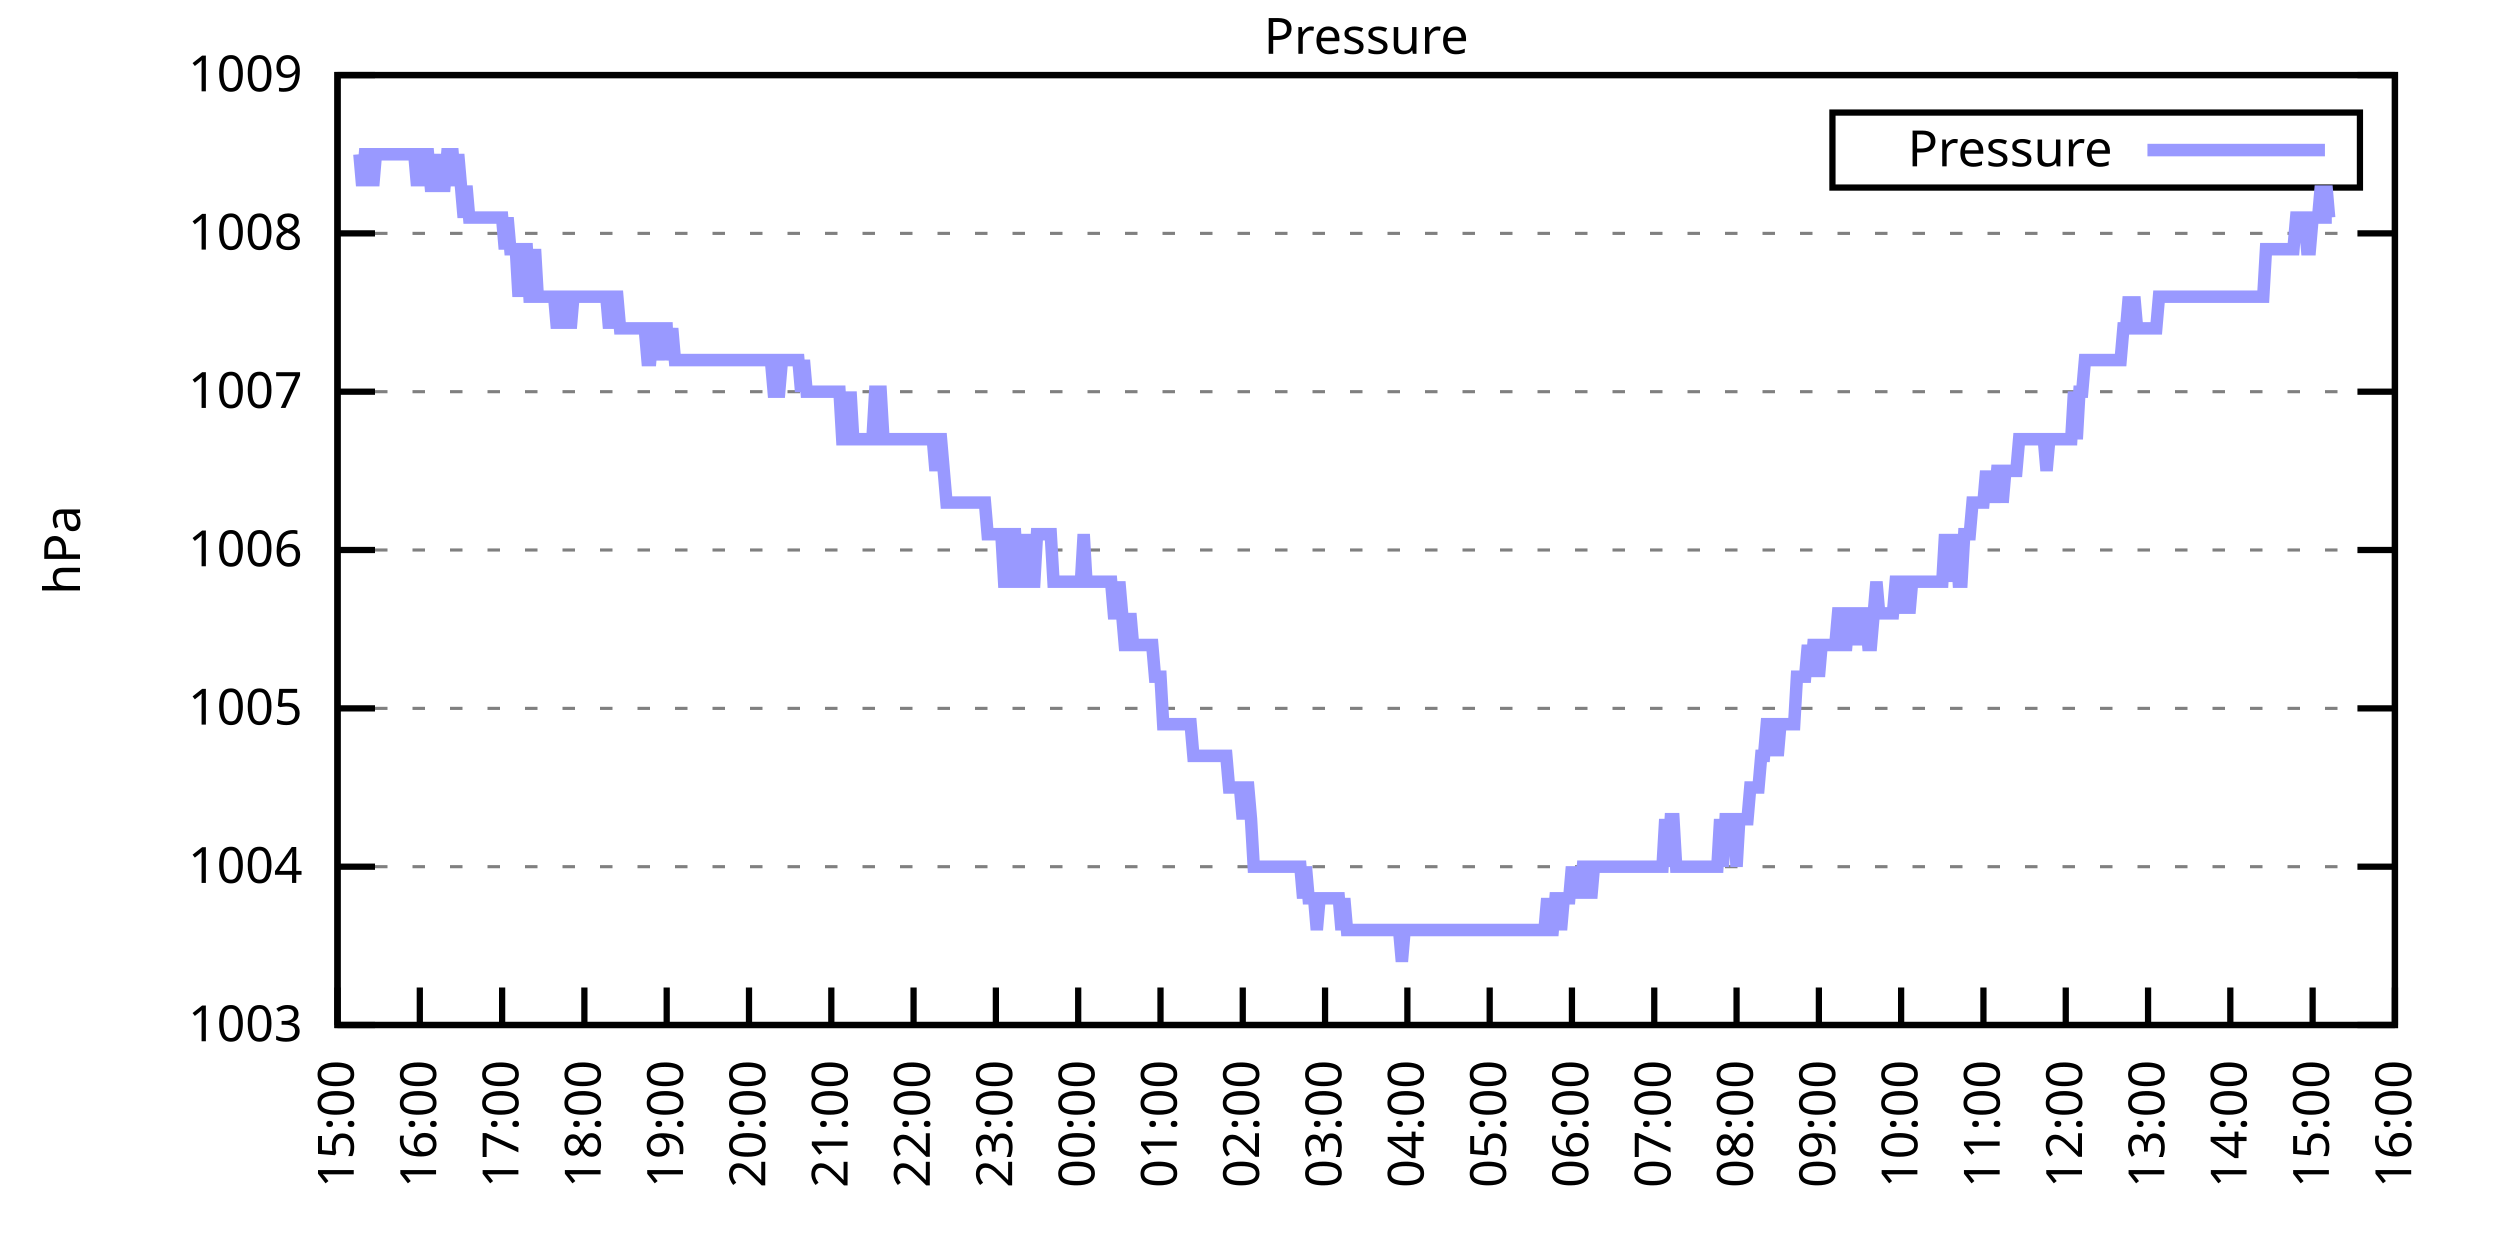
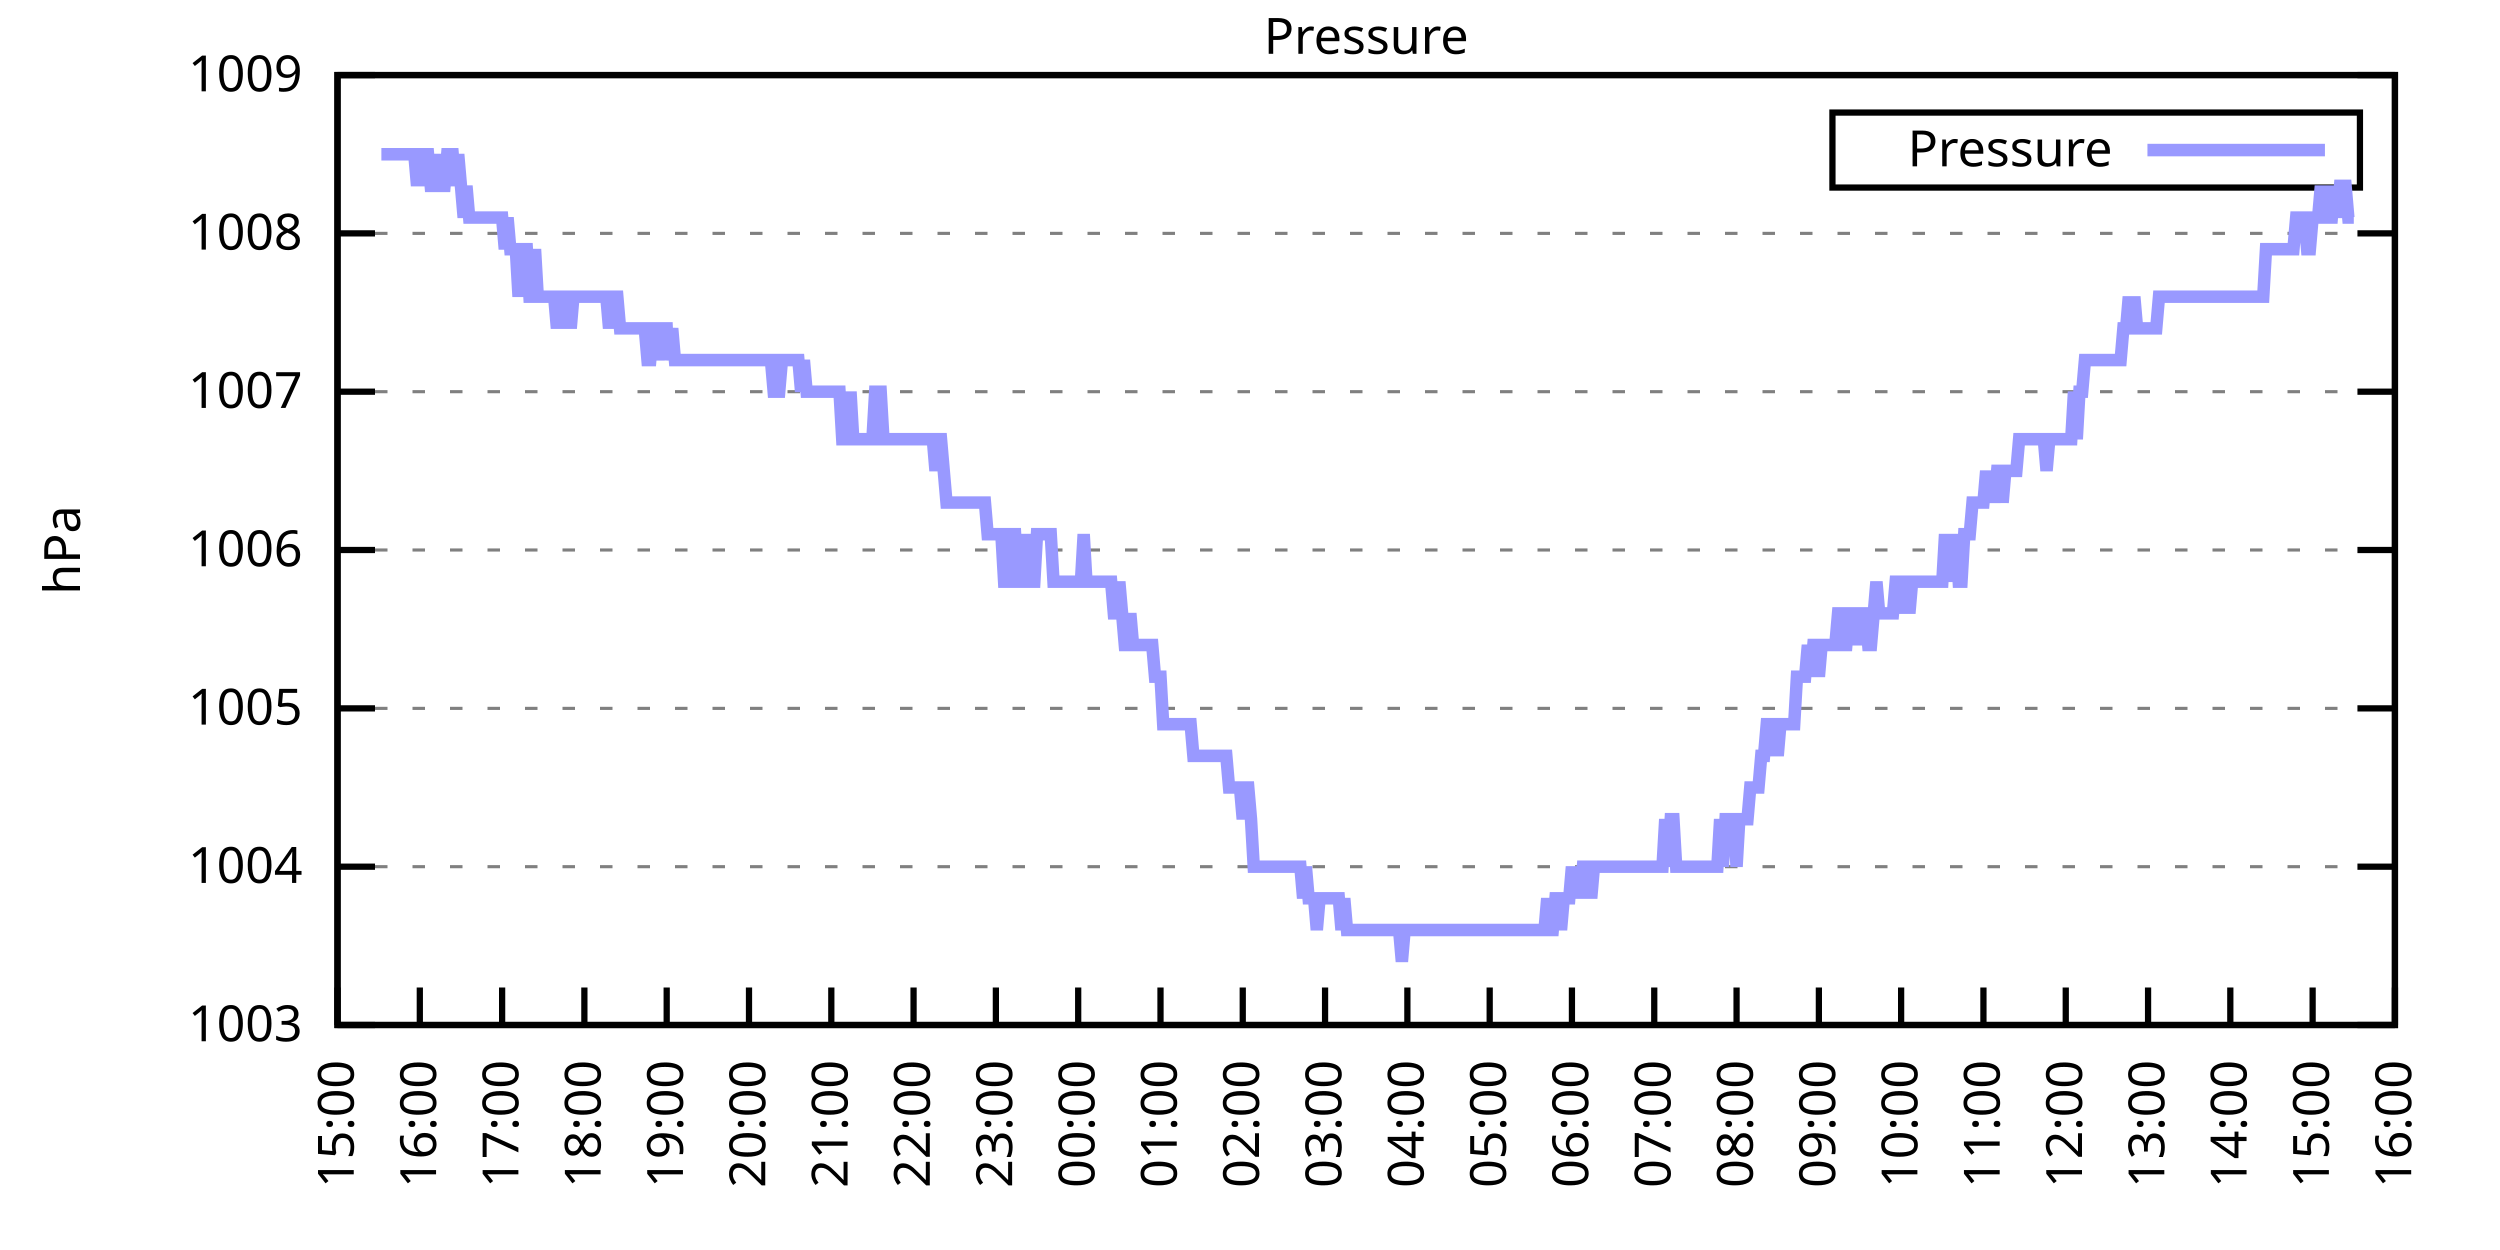
<svg xmlns="http://www.w3.org/2000/svg" xmlns:xlink="http://www.w3.org/1999/xlink" width="400" height="200" viewBox="0 0 400 200">
  <g id="gnuplot_canvas">
    <rect x="0" y="0" width="400" height="200" fill="none" />
    <defs>
      <circle id="gpDot" r="0.5" stroke-width="0.5" stroke="currentColor" />
      <path id="gpPt0" stroke-width="0.333" stroke="currentColor" d="M-1,0 h2 M0,-1 v2" />
      <path id="gpPt1" stroke-width="0.333" stroke="currentColor" d="M-1,-1 L1,1 M1,-1 L-1,1" />
      <path id="gpPt2" stroke-width="0.333" stroke="currentColor" d="M-1,0 L1,0 M0,-1 L0,1 M-1,-1 L1,1 M-1,1 L1,-1" />
      <rect id="gpPt3" stroke-width="0.333" stroke="currentColor" x="-1" y="-1" width="2" height="2" />
      <rect id="gpPt4" stroke-width="0.333" stroke="currentColor" fill="currentColor" x="-1" y="-1" width="2" height="2" />
      <circle id="gpPt5" stroke-width="0.333" stroke="currentColor" cx="0" cy="0" r="1" />
      <use xlink:href="#gpPt5" id="gpPt6" fill="currentColor" stroke="none" />
      <path id="gpPt7" stroke-width="0.333" stroke="currentColor" d="M0,-1.33 L-1.33,0.67 L1.33,0.67 z" />
      <use xlink:href="#gpPt7" id="gpPt8" fill="currentColor" stroke="none" />
      <use xlink:href="#gpPt7" id="gpPt9" stroke="currentColor" transform="rotate(180)" />
      <use xlink:href="#gpPt9" id="gpPt10" fill="currentColor" stroke="none" />
      <use xlink:href="#gpPt3" id="gpPt11" stroke="currentColor" transform="rotate(45)" />
      <use xlink:href="#gpPt11" id="gpPt12" fill="currentColor" stroke="none" />
      <path id="gpPt13" stroke-width="0.333" stroke="currentColor" d="M0,1.330 L1.265,0.411 L0.782,-1.067 L-0.782,-1.076 L-1.265,0.411 z" />
      <use xlink:href="#gpPt13" id="gpPt14" fill="currentColor" stroke="none" />
      <filter id="textbox" filterUnits="objectBoundingBox" x="0" y="0" height="1" width="1">
        <feFlood flood-color="white" flood-opacity="1" result="bgnd" />
        <feComposite in="SourceGraphic" in2="bgnd" operator="atop" />
      </filter>
      <filter id="greybox" filterUnits="objectBoundingBox" x="0" y="0" height="1" width="1">
        <feFlood flood-color="lightgrey" flood-opacity="1" result="grey" />
        <feComposite in="SourceGraphic" in2="grey" operator="atop" />
      </filter>
    </defs>
    <g fill="none" color="white" stroke="currentColor" stroke-width="1.00" stroke-linecap="butt" stroke-linejoin="miter">
</g>
    <g fill="none" color="black" stroke="currentColor" stroke-width="1.00" stroke-linecap="butt" stroke-linejoin="miter">
      <g stroke="none" shape-rendering="crispEdges">
        <polygon fill="rgb(255, 255, 255)" points="54.00,164.00 383.18,164.00 383.18,12.02 54.00,12.02 " />
      </g>
    </g>
    <g fill="none" color="black" stroke="currentColor" stroke-width="1.00" stroke-linecap="butt" stroke-linejoin="miter">
</g>
    <g fill="none" color="black" stroke="black" stroke-width="0.50" stroke-linecap="butt" stroke-linejoin="miter">
</g>
    <g fill="none" color="gray" stroke="currentColor" stroke-width="0.50" stroke-linecap="butt" stroke-linejoin="miter">
      <path stroke="gray" stroke-dasharray="2,4" class="gridline" d="M54.00,164.00 L383.19,164.00  " />
    </g>
    <g fill="none" color="gray" stroke="gray" stroke-width="1.00" stroke-linecap="butt" stroke-linejoin="miter">
</g>
    <g fill="none" color="black" stroke="currentColor" stroke-width="1.00" stroke-linecap="butt" stroke-linejoin="miter">
      <path stroke="black" d="M54.00,164.00 L60.00,164.00 M383.19,164.00 L377.19,164.00  " />
      <g transform="translate(48.40,166.60)" stroke="none" fill="black" font-family="Sans" font-size="8.00" text-anchor="end">
        <text>
          <tspan font-family="Sans"> 1003</tspan>
        </text>
      </g>
    </g>
    <g fill="none" color="black" stroke="currentColor" stroke-width="1.00" stroke-linecap="butt" stroke-linejoin="miter">
</g>
    <g fill="none" color="black" stroke="black" stroke-width="0.50" stroke-linecap="butt" stroke-linejoin="miter">
</g>
    <g fill="none" color="gray" stroke="currentColor" stroke-width="0.50" stroke-linecap="butt" stroke-linejoin="miter">
      <path stroke="gray" stroke-dasharray="2,4" class="gridline" d="M54.00,138.67 L383.19,138.67  " />
    </g>
    <g fill="none" color="gray" stroke="gray" stroke-width="1.00" stroke-linecap="butt" stroke-linejoin="miter">
</g>
    <g fill="none" color="black" stroke="currentColor" stroke-width="1.00" stroke-linecap="butt" stroke-linejoin="miter">
      <path stroke="black" d="M54.00,138.67 L60.00,138.67 M383.19,138.67 L377.19,138.67  " />
      <g transform="translate(48.40,141.27)" stroke="none" fill="black" font-family="Sans" font-size="8.00" text-anchor="end">
        <text>
          <tspan font-family="Sans"> 1004</tspan>
        </text>
      </g>
    </g>
    <g fill="none" color="black" stroke="currentColor" stroke-width="1.00" stroke-linecap="butt" stroke-linejoin="miter">
</g>
    <g fill="none" color="black" stroke="black" stroke-width="0.50" stroke-linecap="butt" stroke-linejoin="miter">
</g>
    <g fill="none" color="gray" stroke="currentColor" stroke-width="0.50" stroke-linecap="butt" stroke-linejoin="miter">
      <path stroke="gray" stroke-dasharray="2,4" class="gridline" d="M54.00,113.34 L383.19,113.34  " />
    </g>
    <g fill="none" color="gray" stroke="gray" stroke-width="1.00" stroke-linecap="butt" stroke-linejoin="miter">
</g>
    <g fill="none" color="black" stroke="currentColor" stroke-width="1.00" stroke-linecap="butt" stroke-linejoin="miter">
      <path stroke="black" d="M54.00,113.34 L60.00,113.34 M383.19,113.34 L377.19,113.34  " />
      <g transform="translate(48.40,115.94)" stroke="none" fill="black" font-family="Sans" font-size="8.00" text-anchor="end">
        <text>
          <tspan font-family="Sans"> 1005</tspan>
        </text>
      </g>
    </g>
    <g fill="none" color="black" stroke="currentColor" stroke-width="1.00" stroke-linecap="butt" stroke-linejoin="miter">
</g>
    <g fill="none" color="black" stroke="black" stroke-width="0.50" stroke-linecap="butt" stroke-linejoin="miter">
</g>
    <g fill="none" color="gray" stroke="currentColor" stroke-width="0.50" stroke-linecap="butt" stroke-linejoin="miter">
      <path stroke="gray" stroke-dasharray="2,4" class="gridline" d="M54.00,88.00 L383.19,88.00  " />
    </g>
    <g fill="none" color="gray" stroke="gray" stroke-width="1.00" stroke-linecap="butt" stroke-linejoin="miter">
</g>
    <g fill="none" color="black" stroke="currentColor" stroke-width="1.00" stroke-linecap="butt" stroke-linejoin="miter">
      <path stroke="black" d="M54.00,88.00 L60.00,88.00 M383.19,88.00 L377.19,88.00  " />
      <g transform="translate(48.40,90.60)" stroke="none" fill="black" font-family="Sans" font-size="8.00" text-anchor="end">
        <text>
          <tspan font-family="Sans"> 1006</tspan>
        </text>
      </g>
    </g>
    <g fill="none" color="black" stroke="currentColor" stroke-width="1.00" stroke-linecap="butt" stroke-linejoin="miter">
</g>
    <g fill="none" color="black" stroke="black" stroke-width="0.50" stroke-linecap="butt" stroke-linejoin="miter">
</g>
    <g fill="none" color="gray" stroke="currentColor" stroke-width="0.50" stroke-linecap="butt" stroke-linejoin="miter">
      <path stroke="gray" stroke-dasharray="2,4" class="gridline" d="M54.00,62.67 L383.19,62.67  " />
    </g>
    <g fill="none" color="gray" stroke="gray" stroke-width="1.00" stroke-linecap="butt" stroke-linejoin="miter">
</g>
    <g fill="none" color="black" stroke="currentColor" stroke-width="1.00" stroke-linecap="butt" stroke-linejoin="miter">
      <path stroke="black" d="M54.00,62.67 L60.00,62.67 M383.19,62.67 L377.19,62.67  " />
      <g transform="translate(48.40,65.27)" stroke="none" fill="black" font-family="Sans" font-size="8.00" text-anchor="end">
        <text>
          <tspan font-family="Sans"> 1007</tspan>
        </text>
      </g>
    </g>
    <g fill="none" color="black" stroke="currentColor" stroke-width="1.00" stroke-linecap="butt" stroke-linejoin="miter">
</g>
    <g fill="none" color="black" stroke="black" stroke-width="0.50" stroke-linecap="butt" stroke-linejoin="miter">
</g>
    <g fill="none" color="gray" stroke="currentColor" stroke-width="0.50" stroke-linecap="butt" stroke-linejoin="miter">
      <path stroke="gray" stroke-dasharray="2,4" class="gridline" d="M54.00,37.34 L383.19,37.34  " />
    </g>
    <g fill="none" color="gray" stroke="gray" stroke-width="1.00" stroke-linecap="butt" stroke-linejoin="miter">
</g>
    <g fill="none" color="black" stroke="currentColor" stroke-width="1.00" stroke-linecap="butt" stroke-linejoin="miter">
      <path stroke="black" d="M54.00,37.34 L60.00,37.34 M383.19,37.34 L377.19,37.34  " />
      <g transform="translate(48.40,39.94)" stroke="none" fill="black" font-family="Sans" font-size="8.00" text-anchor="end">
        <text>
          <tspan font-family="Sans"> 1008</tspan>
        </text>
      </g>
    </g>
    <g fill="none" color="black" stroke="currentColor" stroke-width="1.00" stroke-linecap="butt" stroke-linejoin="miter">
</g>
    <g fill="none" color="black" stroke="black" stroke-width="0.50" stroke-linecap="butt" stroke-linejoin="miter">
</g>
    <g fill="none" color="gray" stroke="currentColor" stroke-width="0.50" stroke-linecap="butt" stroke-linejoin="miter">
      <path stroke="gray" stroke-dasharray="2,4" class="gridline" d="M54.00,12.01 L383.19,12.01  " />
    </g>
    <g fill="none" color="gray" stroke="gray" stroke-width="1.00" stroke-linecap="butt" stroke-linejoin="miter">
</g>
    <g fill="none" color="black" stroke="currentColor" stroke-width="1.00" stroke-linecap="butt" stroke-linejoin="miter">
      <path stroke="black" d="M54.00,12.01 L60.00,12.01 M383.19,12.01 L377.19,12.01  " />
      <g transform="translate(48.40,14.61)" stroke="none" fill="black" font-family="Sans" font-size="8.00" text-anchor="end">
        <text>
          <tspan font-family="Sans"> 1009</tspan>
        </text>
      </g>
    </g>
    <g fill="none" color="black" stroke="currentColor" stroke-width="1.00" stroke-linecap="butt" stroke-linejoin="miter">
      <path stroke="black" d="M54.00,164.00 L54.00,158.00  " />
      <g transform="translate(56.60,169.60) rotate(270.00)" stroke="none" fill="black" font-family="Sans" font-size="8.00" text-anchor="end">
        <text>
          <tspan font-family="Sans">15:00</tspan>
        </text>
      </g>
    </g>
    <g fill="none" color="black" stroke="currentColor" stroke-width="1.00" stroke-linecap="butt" stroke-linejoin="miter">
      <path stroke="black" d="M67.17,164.00 L67.17,158.00  " />
      <g transform="translate(69.77,169.60) rotate(270.00)" stroke="none" fill="black" font-family="Sans" font-size="8.00" text-anchor="end">
        <text>
          <tspan font-family="Sans">16:00</tspan>
        </text>
      </g>
    </g>
    <g fill="none" color="black" stroke="currentColor" stroke-width="1.00" stroke-linecap="butt" stroke-linejoin="miter">
      <path stroke="black" d="M80.34,164.00 L80.34,158.00  " />
      <g transform="translate(82.94,169.60) rotate(270.00)" stroke="none" fill="black" font-family="Sans" font-size="8.00" text-anchor="end">
        <text>
          <tspan font-family="Sans">17:00</tspan>
        </text>
      </g>
    </g>
    <g fill="none" color="black" stroke="currentColor" stroke-width="1.00" stroke-linecap="butt" stroke-linejoin="miter">
      <path stroke="black" d="M93.50,164.00 L93.50,158.00  " />
      <g transform="translate(96.10,169.60) rotate(270.00)" stroke="none" fill="black" font-family="Sans" font-size="8.00" text-anchor="end">
        <text>
          <tspan font-family="Sans">18:00</tspan>
        </text>
      </g>
    </g>
    <g fill="none" color="black" stroke="currentColor" stroke-width="1.00" stroke-linecap="butt" stroke-linejoin="miter">
      <path stroke="black" d="M106.67,164.00 L106.67,158.00  " />
      <g transform="translate(109.27,169.60) rotate(270.00)" stroke="none" fill="black" font-family="Sans" font-size="8.00" text-anchor="end">
        <text>
          <tspan font-family="Sans">19:00</tspan>
        </text>
      </g>
    </g>
    <g fill="none" color="black" stroke="currentColor" stroke-width="1.00" stroke-linecap="butt" stroke-linejoin="miter">
      <path stroke="black" d="M119.84,164.00 L119.84,158.00  " />
      <g transform="translate(122.44,169.60) rotate(270.00)" stroke="none" fill="black" font-family="Sans" font-size="8.00" text-anchor="end">
        <text>
          <tspan font-family="Sans">20:00</tspan>
        </text>
      </g>
    </g>
    <g fill="none" color="black" stroke="currentColor" stroke-width="1.00" stroke-linecap="butt" stroke-linejoin="miter">
      <path stroke="black" d="M133.01,164.00 L133.01,158.00  " />
      <g transform="translate(135.61,169.60) rotate(270.00)" stroke="none" fill="black" font-family="Sans" font-size="8.00" text-anchor="end">
        <text>
          <tspan font-family="Sans">21:00</tspan>
        </text>
      </g>
    </g>
    <g fill="none" color="black" stroke="currentColor" stroke-width="1.00" stroke-linecap="butt" stroke-linejoin="miter">
      <path stroke="black" d="M146.17,164.00 L146.17,158.00  " />
      <g transform="translate(148.77,169.60) rotate(270.00)" stroke="none" fill="black" font-family="Sans" font-size="8.00" text-anchor="end">
        <text>
          <tspan font-family="Sans">22:00</tspan>
        </text>
      </g>
    </g>
    <g fill="none" color="black" stroke="currentColor" stroke-width="1.00" stroke-linecap="butt" stroke-linejoin="miter">
      <path stroke="black" d="M159.34,164.00 L159.34,158.00  " />
      <g transform="translate(161.94,169.60) rotate(270.00)" stroke="none" fill="black" font-family="Sans" font-size="8.00" text-anchor="end">
        <text>
          <tspan font-family="Sans">23:00</tspan>
        </text>
      </g>
    </g>
    <g fill="none" color="black" stroke="currentColor" stroke-width="1.00" stroke-linecap="butt" stroke-linejoin="miter">
      <path stroke="black" d="M172.51,164.00 L172.51,158.00  " />
      <g transform="translate(175.11,169.60) rotate(270.00)" stroke="none" fill="black" font-family="Sans" font-size="8.00" text-anchor="end">
        <text>
          <tspan font-family="Sans">00:00</tspan>
        </text>
      </g>
    </g>
    <g fill="none" color="black" stroke="currentColor" stroke-width="1.00" stroke-linecap="butt" stroke-linejoin="miter">
      <path stroke="black" d="M185.68,164.00 L185.68,158.00  " />
      <g transform="translate(188.28,169.60) rotate(270.00)" stroke="none" fill="black" font-family="Sans" font-size="8.00" text-anchor="end">
        <text>
          <tspan font-family="Sans">01:00</tspan>
        </text>
      </g>
    </g>
    <g fill="none" color="black" stroke="currentColor" stroke-width="1.00" stroke-linecap="butt" stroke-linejoin="miter">
      <path stroke="black" d="M198.84,164.00 L198.84,158.00  " />
      <g transform="translate(201.44,169.60) rotate(270.00)" stroke="none" fill="black" font-family="Sans" font-size="8.00" text-anchor="end">
        <text>
          <tspan font-family="Sans">02:00</tspan>
        </text>
      </g>
    </g>
    <g fill="none" color="black" stroke="currentColor" stroke-width="1.00" stroke-linecap="butt" stroke-linejoin="miter">
      <path stroke="black" d="M212.01,164.00 L212.01,158.00  " />
      <g transform="translate(214.61,169.60) rotate(270.00)" stroke="none" fill="black" font-family="Sans" font-size="8.00" text-anchor="end">
        <text>
          <tspan font-family="Sans">03:00</tspan>
        </text>
      </g>
    </g>
    <g fill="none" color="black" stroke="currentColor" stroke-width="1.00" stroke-linecap="butt" stroke-linejoin="miter">
      <path stroke="black" d="M225.18,164.00 L225.18,158.00  " />
      <g transform="translate(227.78,169.60) rotate(270.00)" stroke="none" fill="black" font-family="Sans" font-size="8.00" text-anchor="end">
        <text>
          <tspan font-family="Sans">04:00</tspan>
        </text>
      </g>
    </g>
    <g fill="none" color="black" stroke="currentColor" stroke-width="1.00" stroke-linecap="butt" stroke-linejoin="miter">
      <path stroke="black" d="M238.35,164.00 L238.35,158.00  " />
      <g transform="translate(240.95,169.60) rotate(270.00)" stroke="none" fill="black" font-family="Sans" font-size="8.00" text-anchor="end">
        <text>
          <tspan font-family="Sans">05:00</tspan>
        </text>
      </g>
    </g>
    <g fill="none" color="black" stroke="currentColor" stroke-width="1.00" stroke-linecap="butt" stroke-linejoin="miter">
      <path stroke="black" d="M251.51,164.00 L251.51,158.00  " />
      <g transform="translate(254.11,169.60) rotate(270.00)" stroke="none" fill="black" font-family="Sans" font-size="8.00" text-anchor="end">
        <text>
          <tspan font-family="Sans">06:00</tspan>
        </text>
      </g>
    </g>
    <g fill="none" color="black" stroke="currentColor" stroke-width="1.00" stroke-linecap="butt" stroke-linejoin="miter">
      <path stroke="black" d="M264.68,164.00 L264.68,158.00  " />
      <g transform="translate(267.28,169.60) rotate(270.00)" stroke="none" fill="black" font-family="Sans" font-size="8.00" text-anchor="end">
        <text>
          <tspan font-family="Sans">07:00</tspan>
        </text>
      </g>
    </g>
    <g fill="none" color="black" stroke="currentColor" stroke-width="1.00" stroke-linecap="butt" stroke-linejoin="miter">
      <path stroke="black" d="M277.85,164.00 L277.85,158.00  " />
      <g transform="translate(280.45,169.60) rotate(270.00)" stroke="none" fill="black" font-family="Sans" font-size="8.00" text-anchor="end">
        <text>
          <tspan font-family="Sans">08:00</tspan>
        </text>
      </g>
    </g>
    <g fill="none" color="black" stroke="currentColor" stroke-width="1.00" stroke-linecap="butt" stroke-linejoin="miter">
      <path stroke="black" d="M291.02,164.00 L291.02,158.00  " />
      <g transform="translate(293.62,169.60) rotate(270.00)" stroke="none" fill="black" font-family="Sans" font-size="8.00" text-anchor="end">
        <text>
          <tspan font-family="Sans">09:00</tspan>
        </text>
      </g>
    </g>
    <g fill="none" color="black" stroke="currentColor" stroke-width="1.00" stroke-linecap="butt" stroke-linejoin="miter">
      <path stroke="black" d="M304.18,164.00 L304.18,158.00  " />
      <g transform="translate(306.78,169.60) rotate(270.00)" stroke="none" fill="black" font-family="Sans" font-size="8.00" text-anchor="end">
        <text>
          <tspan font-family="Sans">10:00</tspan>
        </text>
      </g>
    </g>
    <g fill="none" color="black" stroke="currentColor" stroke-width="1.00" stroke-linecap="butt" stroke-linejoin="miter">
      <path stroke="black" d="M317.35,164.00 L317.35,158.00  " />
      <g transform="translate(319.95,169.60) rotate(270.00)" stroke="none" fill="black" font-family="Sans" font-size="8.00" text-anchor="end">
        <text>
          <tspan font-family="Sans">11:00</tspan>
        </text>
      </g>
    </g>
    <g fill="none" color="black" stroke="currentColor" stroke-width="1.00" stroke-linecap="butt" stroke-linejoin="miter">
      <path stroke="black" d="M330.52,164.00 L330.52,158.00  " />
      <g transform="translate(333.12,169.60) rotate(270.00)" stroke="none" fill="black" font-family="Sans" font-size="8.00" text-anchor="end">
        <text>
          <tspan font-family="Sans">12:00</tspan>
        </text>
      </g>
    </g>
    <g fill="none" color="black" stroke="currentColor" stroke-width="1.00" stroke-linecap="butt" stroke-linejoin="miter">
      <path stroke="black" d="M343.69,164.00 L343.69,158.00  " />
      <g transform="translate(346.29,169.60) rotate(270.00)" stroke="none" fill="black" font-family="Sans" font-size="8.00" text-anchor="end">
        <text>
          <tspan font-family="Sans">13:00</tspan>
        </text>
      </g>
    </g>
    <g fill="none" color="black" stroke="currentColor" stroke-width="1.00" stroke-linecap="butt" stroke-linejoin="miter">
      <path stroke="black" d="M356.85,164.00 L356.85,158.00  " />
      <g transform="translate(359.45,169.60) rotate(270.00)" stroke="none" fill="black" font-family="Sans" font-size="8.00" text-anchor="end">
        <text>
          <tspan font-family="Sans">14:00</tspan>
        </text>
      </g>
    </g>
    <g fill="none" color="black" stroke="currentColor" stroke-width="1.00" stroke-linecap="butt" stroke-linejoin="miter">
      <path stroke="black" d="M370.02,164.00 L370.02,158.00  " />
      <g transform="translate(372.62,169.60) rotate(270.00)" stroke="none" fill="black" font-family="Sans" font-size="8.00" text-anchor="end">
        <text>
          <tspan font-family="Sans">15:00</tspan>
        </text>
      </g>
    </g>
    <g fill="none" color="black" stroke="currentColor" stroke-width="1.00" stroke-linecap="butt" stroke-linejoin="miter">
      <path stroke="black" d="M383.19,164.00 L383.19,158.00  " />
      <g transform="translate(385.79,169.60) rotate(270.00)" stroke="none" fill="black" font-family="Sans" font-size="8.00" text-anchor="end">
        <text>
          <tspan font-family="Sans">16:00</tspan>
        </text>
      </g>
    </g>
    <g fill="none" color="black" stroke="currentColor" stroke-width="1.00" stroke-linecap="butt" stroke-linejoin="miter">
</g>
    <g fill="none" color="black" stroke="currentColor" stroke-width="1.00" stroke-linecap="butt" stroke-linejoin="miter">
      <path stroke="black" d="M54.00,12.01 L54.00,164.00 L383.19,164.00 L383.19,12.01 L54.00,12.01 Z  " />
    </g>
    <g fill="none" color="black" stroke="currentColor" stroke-width="1.00" stroke-linecap="butt" stroke-linejoin="miter">
</g>
    <g fill="none" color="black" stroke="currentColor" stroke-width="1.00" stroke-linecap="butt" stroke-linejoin="miter">
      <path stroke="black" d="M293.19,30.01 L293.19,18.01 L377.59,18.01 L377.59,30.01 L293.19,30.01 Z  " />
    </g>
    <g id="Pressure_plot_1">
      <g fill="none" color="white" stroke="black" stroke-width="2.00" stroke-linecap="butt" stroke-linejoin="miter">
</g>
      <g fill="none" color="black" stroke="currentColor" stroke-width="2.00" stroke-linecap="butt" stroke-linejoin="miter">
        <g transform="translate(337.99,26.61)" stroke="none" fill="black" font-family="Sans" font-size="8.00" text-anchor="end">
          <text>
            <tspan font-family="Sans">Pressure</tspan>
          </text>
        </g>
      </g>
      <g fill="none" color="black" stroke="currentColor" stroke-width="2.00" stroke-linecap="butt" stroke-linejoin="miter">
-         <path stroke="rgb(153, 153, 255)" d="M343.59,24.01 L371.99,24.01 M57.51,24.68 L57.95,29.74 L58.39,24.68 L58.83,24.68 L59.27,24.68 L59.71,29.74   L60.14,24.68 L60.58,24.68 L61.02,24.68 L61.46,24.68 L61.90,24.68 L62.34,24.68 L62.78,24.68 L63.22,24.68   L63.66,24.68 L64.10,24.68 L64.53,24.68 L64.97,24.68 L65.41,24.68 L65.85,24.68 L66.29,24.68 L66.73,29.74   L67.17,24.68 L67.61,29.74 L68.05,24.68 L68.48,24.68 L68.92,29.74 L69.36,29.74 L69.80,24.68 L70.24,29.74   L70.68,29.74 L71.12,29.74 L71.56,24.68 L72.00,24.68 L72.43,24.68 L72.87,29.74 L73.31,24.68 L73.75,29.74   L74.19,34.81 L74.63,29.74 L75.07,34.81 L75.51,34.81 L75.95,34.81 L76.38,34.81 L76.82,34.81 L77.26,34.81   L77.70,34.81 L78.14,34.81 L78.58,34.81 L79.02,34.81 L79.46,34.81 L79.90,34.81 L80.34,34.81 L80.77,39.87   L81.21,34.81 L81.65,39.87 L82.09,39.87 L82.53,39.87 L82.97,47.47 L83.41,39.87 L83.85,39.87 L84.29,39.87   L84.72,47.47 L85.16,47.47 L85.60,39.87 L86.04,47.47 L86.48,47.47 L86.92,47.47 L87.36,47.47 L87.80,47.47   L88.24,47.47 L88.67,47.47 L89.11,52.54 L89.55,47.47 L89.99,47.47 L90.43,52.54 L90.87,47.47 L91.31,52.54   L91.75,47.47 L92.19,47.47 L92.62,47.47 L93.06,47.47 L93.50,47.47 L93.94,47.47 L94.38,47.47 L94.82,47.47   L95.26,47.47 L95.70,47.47 L96.14,47.47 L96.58,47.47 L97.01,47.47 L97.45,52.54 L97.89,47.47 L98.33,47.47   L98.77,47.47 L99.21,52.54 L99.65,52.54 L100.09,52.54 L100.53,52.54 L100.96,52.54 L101.40,52.54 L101.84,52.54   L102.28,52.54 L102.72,52.54 L103.16,52.54 L103.60,57.61 L104.04,57.61 L104.48,52.54 L104.91,52.54 L105.35,57.61   L105.79,52.54 L106.23,52.54 L106.67,52.54 L106.89,57.61 L107.55,52.54 L107.99,57.61 L108.43,57.61 L108.87,57.61   L109.30,57.61 L109.74,57.61 L110.18,57.61 L110.62,57.61 L111.06,57.61 L111.50,57.61 L111.94,57.61 L112.38,57.61   L112.82,57.61 L113.25,57.61 L113.69,57.61 L114.13,57.61 L114.57,57.61 L115.01,57.61 L115.45,57.61 L115.89,57.61   L116.33,57.61 L116.77,57.61 L117.20,57.61 L117.64,57.61 L118.08,57.61 L118.52,57.61 L118.96,57.61 L119.40,57.61   L119.84,57.61 L120.28,57.61 L120.72,57.61 L121.15,57.61 L121.59,57.61 L122.03,57.61 L122.47,57.61 L122.91,57.61   L123.35,57.61 L123.79,62.67 L124.23,62.67 L124.67,62.67 L125.11,57.61 L125.54,57.61 L125.98,57.61 L126.42,57.61   L126.86,57.61 L127.30,57.61 L127.74,57.61 L128.18,62.67 L128.62,57.61 L129.06,62.67 L129.49,62.67 L129.93,62.67   L130.37,62.67 L130.81,62.67 L131.25,62.67 L131.69,62.67 L132.13,62.67 L132.57,62.67 L133.01,62.67 L133.44,62.67   L133.88,62.67 L134.32,62.67 L134.76,70.27 L135.20,70.27 L135.64,70.27 L136.08,62.67 L136.52,70.27 L136.96,70.27   L137.39,70.27 L137.83,70.27 L138.27,70.27 L138.71,70.27 L139.15,70.27 L139.59,70.27 L140.03,62.67 L140.47,62.67   L140.91,62.67 L141.35,70.27 L141.78,70.27 L142.22,70.27 L142.66,70.27 L143.10,70.27 L143.54,70.27 L143.98,70.27   L144.42,70.27 L144.86,70.27 L145.30,70.27 L145.73,70.27 L146.17,70.27 L146.61,70.27 L147.05,70.27 L147.49,70.27   L147.93,70.27 L148.37,70.27 L148.81,70.27 L149.25,70.27 L149.68,75.34 L150.12,70.27 L150.56,70.27 L151.00,75.34   L151.44,80.41 L151.88,80.41 L152.32,80.41 L152.76,80.41 L153.20,80.41 L153.63,80.41 L154.07,80.41 L154.51,80.41   L154.95,80.41 L155.39,80.41 L155.83,80.41 L156.27,80.41 L156.71,80.41 L157.15,80.41 L157.59,80.41 L158.02,85.47   L158.46,85.47 L158.90,85.47 L159.34,85.47 L159.78,85.47 L160.22,85.47 L160.66,93.07 L161.10,93.07 L161.54,85.47   L161.97,85.47 L162.41,85.47 L162.85,93.07 L163.29,93.07 L163.73,93.07 L164.17,85.47 L164.61,93.07 L165.05,93.07   L165.49,93.07 L165.92,85.47 L166.36,85.47 L166.80,85.47 L167.24,85.47 L167.68,85.47 L168.12,85.47 L168.56,93.07   L169.00,93.07 L169.44,93.07 L169.87,93.07 L170.31,93.07 L170.75,93.07 L171.19,93.07 L171.63,93.07 L172.07,93.07   L172.51,93.07 L172.95,93.07 L173.39,85.47 L173.83,93.07 L174.26,93.07 L174.70,93.07 L175.14,93.07 L175.58,93.07   L176.02,93.07 L176.46,93.07 L176.90,93.07 L177.34,93.07 L177.78,93.07 L178.21,98.14 L178.65,98.14 L179.09,93.07   L179.53,98.14 L179.97,103.20 L180.41,103.20 L180.85,98.14 L181.29,103.20 L181.73,103.20 L182.16,103.20 L182.60,103.20   L183.04,103.20 L183.48,103.20 L183.92,103.20 L184.36,103.20 L184.80,108.27 L185.24,108.27 L185.68,108.27 L186.11,115.87   L186.55,115.87 L186.99,115.87 L187.43,115.87 L187.87,115.87 L188.31,115.87 L188.75,115.87 L189.19,115.87 L189.63,115.87   L190.07,115.87 L190.50,115.87 L190.94,120.94 L191.38,120.94 L191.82,120.94 L192.26,120.94 L192.70,120.94 L193.14,120.94   L193.58,120.94 L194.02,120.94 L194.45,120.94 L194.89,120.94 L195.33,120.94 L195.77,120.94 L196.21,120.94 L196.65,126.00   L197.09,126.00 L197.53,126.00 L197.97,126.00 L198.40,126.00 L198.84,131.07 L199.28,126.00 L199.72,126.00 L200.16,131.07   L200.60,138.67 L201.04,138.67 L201.48,138.67 L201.92,138.67 L202.35,138.67 L202.79,138.67 L203.23,138.67 L203.67,138.67   L204.11,138.67 L204.55,138.67 L204.99,138.67 L205.43,138.67 L205.87,138.67 L206.31,138.67 L206.74,138.67 L207.18,138.67   L207.62,138.67 L208.06,138.67 L208.50,143.73 L208.94,138.67 L209.38,143.73 L209.82,143.73 L210.26,143.73 L210.69,148.80   L211.13,143.73 L211.57,143.73 L212.01,143.73 L212.45,143.73 L212.89,143.73 L213.33,143.73 L213.77,143.73 L214.21,143.73   L214.64,148.80 L215.08,143.73 L215.52,148.80 L215.96,148.80 L216.40,148.80 L216.84,148.80 L217.28,148.80 L217.72,148.80   L218.16,148.80 L218.60,148.80 L219.03,148.80 L219.47,148.80 L219.91,148.80 L220.35,148.80 L220.79,148.80 L221.23,148.80   L221.67,148.80 L222.11,148.80 L222.55,148.80 L222.98,148.80 L223.42,148.80 L223.86,148.80 L224.30,153.87 L224.74,148.80   L225.18,148.80 L225.62,148.80 L226.06,148.80 L226.50,148.80 L226.93,148.80 L227.37,148.80 L227.81,148.80 L228.25,148.80   L228.69,148.80 L229.13,148.80 L229.57,148.80 L230.01,148.80 L230.45,148.80 L230.88,148.80 L231.32,148.80 L231.76,148.80   L232.20,148.80 L232.64,148.80 L233.08,148.80 L233.52,148.80 L233.96,148.80 L234.40,148.80 L234.84,148.80 L235.27,148.80   L235.71,148.80 L236.15,148.80 L236.59,148.80 L237.03,148.80 L237.47,148.80 L237.91,148.80 L238.35,148.80 L238.79,148.80   L239.22,148.80 L239.66,148.80 L240.10,148.80 L240.54,148.80 L240.98,148.80 L241.42,148.80 L241.86,148.80 L242.30,148.80   L242.74,148.80 L243.17,148.80 L243.61,148.80 L244.05,148.80 L244.49,148.80 L244.93,148.80 L245.37,148.80 L245.81,148.80   L246.25,148.80 L246.69,148.80 L247.12,148.80 L247.56,143.73 L248.00,148.80 L248.44,148.80 L248.88,143.73 L249.32,143.73   L249.76,148.80 L250.20,143.73 L250.64,143.73 L251.08,143.73 L251.51,138.67 L251.95,143.73 L252.39,138.67 L252.83,143.73   L253.27,138.67 L253.71,138.67 L254.15,138.67 L254.59,143.73 L255.03,138.67 L255.46,138.67 L255.90,138.67 L256.34,138.67   L256.78,138.67 L257.22,138.67 L257.66,138.67 L258.10,138.67 L258.54,138.67 L258.98,138.67 L259.41,138.67 L259.85,138.67   L260.29,138.67 L260.73,138.67 L261.17,138.67 L261.61,138.67 L262.05,138.67 L262.49,138.67 L262.93,138.67 L263.36,138.67   L263.80,138.67 L264.24,138.67 L264.68,138.67 L265.12,138.67 L265.56,138.67 L266.00,138.67 L266.44,131.07 L266.88,138.67   L267.32,131.07 L267.75,131.07 L268.19,138.67 L268.63,138.67 L269.07,138.67 L269.51,138.67 L269.95,138.67 L270.39,138.67   L270.83,138.67 L271.27,138.67 L271.70,138.67 L272.14,138.67 L272.58,138.67 L273.02,138.67 L273.46,138.67 L273.90,138.67   L274.34,138.67 L274.78,138.67 L275.22,131.07 L275.65,138.67 L276.09,131.07 L276.53,131.07 L276.97,131.07 L277.41,131.07   L277.85,138.67 L278.29,131.07 L278.73,131.07 L279.17,131.07 L279.60,131.07 L280.04,126.00 L280.48,126.00 L280.92,126.00   L281.36,126.00 L281.80,120.94 L282.24,120.94 L282.68,115.87 L283.12,115.87 L283.56,120.94 L283.99,115.87 L284.43,120.94   L284.87,115.87 L285.31,115.87 L285.75,115.87 L286.19,115.87 L286.63,115.87 L287.07,115.87 L287.51,108.27 L287.94,108.27   L288.38,108.27 L288.82,108.27 L289.26,103.20 L289.70,108.27 L290.14,103.20 L290.58,103.20 L291.02,108.27 L291.46,103.20   L291.89,103.20 L292.33,103.20 L292.77,103.20 L293.21,103.20 L293.65,103.20 L294.09,98.14 L294.53,98.14 L294.97,103.20   L295.41,103.20 L295.84,98.14 L296.28,98.14 L296.72,98.14 L297.16,103.20 L297.60,98.14 L298.04,98.14 L298.48,98.14   L298.92,103.20 L299.36,103.20 L299.80,98.14 L300.23,93.07 L300.67,98.14 L301.11,98.14 L301.55,98.14 L301.99,98.14   L302.43,98.14 L302.87,98.14 L303.31,93.07 L303.75,93.07 L304.18,93.07 L304.62,98.14 L305.06,93.07 L305.50,98.14   L305.94,93.07 L306.38,93.07 L306.82,93.07 L307.26,93.07 L307.70,93.07 L308.13,93.07 L308.57,93.07 L309.01,93.07   L309.45,93.07 L309.89,93.07 L310.33,93.07 L310.77,93.07 L311.21,85.47 L311.65,93.07 L312.08,85.47 L312.52,93.07   L312.96,85.47 L313.40,93.07 L313.84,93.07 L314.28,85.47 L314.72,85.47 L315.16,85.47 L315.60,80.41 L316.04,80.41   L316.47,80.41 L316.91,80.41 L317.35,80.41 L317.79,75.34 L318.23,80.41 L318.67,75.34 L319.11,80.41 L319.55,75.34   L319.99,75.34 L320.42,80.41 L320.86,75.34 L321.30,75.34 L321.74,75.34 L322.18,75.34 L322.62,75.34 L323.06,70.27   L323.50,70.27 L323.94,70.27 L324.37,70.27 L324.81,70.27 L325.25,70.27 L325.69,70.27 L326.13,70.27 L326.57,70.27   L327.01,70.27 L327.45,75.34 L327.89,70.27 L328.33,70.27 L328.76,70.27 L329.20,70.27 L329.64,70.27 L330.08,70.27   L330.52,70.27 L330.96,70.27 L331.40,70.27 L331.84,62.67 L332.28,70.27 L332.71,62.67 L333.15,62.67 L333.59,57.61   L334.03,57.61 L334.47,57.61 L334.91,57.61 L335.35,57.61 L335.79,57.61 L336.23,57.61 L336.66,57.61 L337.10,57.61   L337.54,57.61 L337.98,57.61 L338.42,57.61 L338.86,57.61 L339.30,57.61 L339.74,52.54 L340.18,52.54 L340.61,47.47   L341.05,52.54 L341.49,47.47 L341.93,52.54 L342.37,52.54 L342.81,52.54 L343.25,52.54 L343.69,52.54 L344.13,52.54   L344.57,52.54 L345.00,52.54 L345.44,47.47 L345.88,47.47 L346.32,47.47 L346.76,47.47 L347.20,47.47 L347.64,47.47   L348.08,47.47 L348.52,47.47 L348.95,47.47 L349.39,47.47 L349.83,47.47 L350.27,47.47 L350.71,47.47 L351.15,47.47   L351.59,47.47 L352.03,47.47 L352.47,47.47 L352.90,47.47 L353.34,47.47 L353.78,47.47 L354.22,47.47 L354.66,47.47   L355.10,47.47 L355.54,47.47 L355.98,47.47 L356.42,47.47 L356.85,47.47 L357.29,47.47 L357.73,47.47 L358.17,47.47   L358.61,47.47 L359.05,47.47 L359.49,47.47 L359.93,47.47 L360.37,47.47 L360.81,47.47 L361.24,47.47 L361.68,47.47   L362.12,47.47 L362.56,39.87 L363.00,39.87 L363.44,39.87 L363.88,39.87 L364.32,39.87 L364.76,39.87 L365.19,39.87   L365.63,39.87 L366.07,39.87 L366.51,39.87 L366.95,39.87 L367.39,34.81 L367.83,34.81 L368.27,34.81 L368.71,34.81   L369.14,39.87 L369.58,39.87 L370.02,34.81 L370.46,34.81 L370.90,34.81 L371.34,29.74 L371.78,34.81 L372.22,29.74   L372.66,34.81 L373.09,34.81  " />
+         <path stroke="rgb(153, 153, 255)" d="M343.59,24.01 L371.99,24.01 M61.02,24.68 L61.46,24.68 L61.90,24.68 L62.34,24.68 L62.78,24.68 L63.22,24.68   L63.66,24.68 L64.10,24.68 L64.53,24.68 L64.97,24.68 L65.41,24.68 L65.85,24.68 L66.29,24.68 L66.73,29.74   L67.17,24.68 L67.61,29.74 L68.05,24.68 L68.48,24.68 L68.92,29.74 L69.36,29.74 L69.80,24.68 L70.24,29.74   L70.68,29.74 L71.12,29.74 L71.56,24.68 L72.00,24.68 L72.43,24.68 L72.87,29.74 L73.31,24.68 L73.75,29.74   L74.19,34.81 L74.63,29.74 L75.07,34.81 L75.51,34.81 L75.95,34.81 L76.38,34.81 L76.82,34.81 L77.26,34.81   L77.70,34.81 L78.14,34.81 L78.58,34.81 L79.02,34.81 L79.46,34.81 L79.90,34.81 L80.34,34.81 L80.77,39.87   L81.21,34.81 L81.65,39.87 L82.09,39.87 L82.53,39.87 L82.97,47.47 L83.41,39.87 L83.85,39.87 L84.29,39.87   L84.72,47.47 L85.16,47.47 L85.60,39.87 L86.04,47.47 L86.48,47.47 L86.92,47.47 L87.36,47.47 L87.80,47.47   L88.24,47.47 L88.67,47.47 L89.11,52.54 L89.55,47.47 L89.99,47.47 L90.43,52.54 L90.87,47.47 L91.31,52.54   L91.75,47.47 L92.19,47.47 L92.62,47.47 L93.06,47.47 L93.50,47.47 L93.94,47.47 L94.38,47.47 L94.82,47.47   L95.26,47.47 L95.70,47.47 L96.14,47.47 L96.58,47.47 L97.01,47.47 L97.45,52.54 L97.89,47.47 L98.33,47.47   L98.77,47.47 L99.21,52.54 L99.65,52.54 L100.09,52.54 L100.53,52.54 L100.96,52.54 L101.40,52.54 L101.84,52.54   L102.28,52.54 L102.72,52.54 L103.16,52.54 L103.60,57.61 L104.04,57.61 L104.48,52.54 L104.91,52.54 L105.35,57.61   L105.79,52.54 L106.23,52.54 L106.67,52.54 L106.89,57.61 L107.55,52.54 L107.99,57.61 L108.43,57.61 L108.87,57.61   L109.30,57.61 L109.74,57.61 L110.18,57.61 L110.62,57.61 L111.06,57.61 L111.50,57.61 L111.94,57.61 L112.38,57.61   L112.82,57.61 L113.25,57.61 L113.69,57.61 L114.13,57.61 L114.57,57.61 L115.01,57.61 L115.45,57.61 L115.89,57.61   L116.33,57.61 L116.77,57.61 L117.20,57.61 L117.64,57.61 L118.08,57.61 L118.52,57.61 L118.96,57.61 L119.40,57.61   L119.84,57.61 L120.28,57.61 L120.72,57.61 L121.15,57.61 L121.59,57.61 L122.03,57.61 L122.47,57.61 L122.91,57.61   L123.35,57.61 L123.79,62.67 L124.23,62.67 L124.67,62.67 L125.11,57.61 L125.54,57.61 L125.98,57.61 L126.42,57.61   L126.86,57.61 L127.30,57.61 L127.74,57.61 L128.18,62.67 L128.62,57.61 L129.06,62.67 L129.49,62.67 L129.93,62.67   L130.37,62.67 L130.81,62.67 L131.25,62.67 L131.69,62.67 L132.13,62.67 L132.57,62.67 L133.01,62.67 L133.44,62.67   L133.88,62.67 L134.32,62.67 L134.76,70.27 L135.20,70.27 L135.64,70.27 L136.08,62.67 L136.52,70.27 L136.96,70.27   L137.39,70.27 L137.83,70.27 L138.27,70.27 L138.71,70.27 L139.15,70.27 L139.59,70.27 L140.03,62.67 L140.47,62.67   L140.91,62.67 L141.35,70.27 L141.78,70.27 L142.22,70.27 L142.66,70.27 L143.10,70.27 L143.54,70.27 L143.98,70.27   L144.42,70.27 L144.86,70.27 L145.30,70.27 L145.73,70.27 L146.17,70.27 L146.61,70.27 L147.05,70.27 L147.49,70.27   L147.93,70.27 L148.37,70.27 L148.81,70.27 L149.25,70.27 L149.68,75.34 L150.12,70.27 L150.56,70.27 L151.00,75.34   L151.44,80.41 L151.88,80.41 L152.32,80.41 L152.76,80.41 L153.20,80.41 L153.63,80.41 L154.07,80.41 L154.51,80.41   L154.95,80.41 L155.39,80.41 L155.83,80.41 L156.27,80.41 L156.71,80.41 L157.15,80.41 L157.59,80.41 L158.02,85.47   L158.46,85.47 L158.90,85.47 L159.34,85.47 L159.78,85.47 L160.22,85.47 L160.66,93.07 L161.10,93.07 L161.54,85.47   L161.97,85.47 L162.41,85.47 L162.85,93.07 L163.29,93.07 L163.73,93.07 L164.17,85.47 L164.61,93.07 L165.05,93.07   L165.49,93.07 L165.92,85.47 L166.36,85.47 L166.80,85.47 L167.24,85.47 L167.68,85.47 L168.12,85.47 L168.56,93.07   L169.00,93.07 L169.44,93.07 L169.87,93.07 L170.31,93.07 L170.75,93.07 L171.19,93.07 L171.63,93.07 L172.07,93.07   L172.51,93.07 L172.95,93.07 L173.39,85.47 L173.83,93.07 L174.26,93.07 L174.70,93.07 L175.14,93.07 L175.58,93.07   L176.02,93.07 L176.46,93.07 L176.90,93.07 L177.34,93.07 L177.78,93.07 L178.21,98.14 L178.65,98.14 L179.09,93.07   L179.53,98.14 L179.97,103.20 L180.41,103.20 L180.85,98.14 L181.29,103.20 L181.73,103.20 L182.16,103.20 L182.60,103.20   L183.04,103.20 L183.48,103.20 L183.92,103.20 L184.36,103.20 L184.80,108.27 L185.24,108.27 L185.68,108.27 L186.11,115.87   L186.55,115.87 L186.99,115.87 L187.43,115.87 L187.87,115.87 L188.31,115.87 L188.75,115.87 L189.19,115.87 L189.63,115.87   L190.07,115.87 L190.50,115.87 L190.94,120.94 L191.38,120.94 L191.82,120.94 L192.26,120.94 L192.70,120.94 L193.14,120.94   L193.58,120.94 L194.02,120.94 L194.45,120.94 L194.89,120.94 L195.33,120.94 L195.77,120.94 L196.21,120.94 L196.65,126.00   L197.09,126.00 L197.53,126.00 L197.97,126.00 L198.40,126.00 L198.84,131.07 L199.28,126.00 L199.72,126.00 L200.16,131.07   L200.60,138.67 L201.04,138.67 L201.48,138.67 L201.92,138.67 L202.35,138.67 L202.79,138.67 L203.23,138.67 L203.67,138.67   L204.11,138.67 L204.55,138.67 L204.99,138.67 L205.43,138.67 L205.87,138.67 L206.31,138.67 L206.74,138.67 L207.18,138.67   L207.62,138.67 L208.06,138.67 L208.50,143.73 L208.94,138.67 L209.38,143.73 L209.82,143.73 L210.26,143.73 L210.69,148.80   L211.13,143.73 L211.57,143.73 L212.01,143.73 L212.45,143.73 L212.89,143.73 L213.33,143.73 L213.77,143.73 L214.21,143.73   L214.64,148.80 L215.08,143.73 L215.52,148.80 L215.96,148.80 L216.40,148.80 L216.84,148.80 L217.28,148.80 L217.72,148.80   L218.16,148.80 L218.60,148.80 L219.03,148.80 L219.47,148.80 L219.91,148.80 L220.35,148.80 L220.79,148.80 L221.23,148.80   L221.67,148.80 L222.11,148.80 L222.55,148.80 L222.98,148.80 L223.42,148.80 L223.86,148.80 L224.30,153.87 L224.74,148.80   L225.18,148.80 L225.62,148.80 L226.06,148.80 L226.50,148.80 L226.93,148.80 L227.37,148.80 L227.81,148.80 L228.25,148.80   L228.69,148.80 L229.13,148.80 L229.57,148.80 L230.01,148.80 L230.45,148.80 L230.88,148.80 L231.32,148.80 L231.76,148.80   L232.20,148.80 L232.64,148.80 L233.08,148.80 L233.52,148.80 L233.96,148.80 L234.40,148.80 L234.84,148.80 L235.27,148.80   L235.71,148.80 L236.15,148.80 L236.59,148.80 L237.03,148.80 L237.47,148.80 L237.91,148.80 L238.35,148.80 L238.79,148.80   L239.22,148.80 L239.66,148.80 L240.10,148.80 L240.54,148.80 L240.98,148.80 L241.42,148.80 L241.86,148.80 L242.30,148.80   L242.74,148.80 L243.17,148.80 L243.61,148.80 L244.05,148.80 L244.49,148.80 L244.93,148.80 L245.37,148.80 L245.81,148.80   L246.25,148.80 L246.69,148.80 L247.12,148.80 L247.56,143.73 L248.00,148.80 L248.44,148.80 L248.88,143.73 L249.32,143.73   L249.76,148.80 L250.20,143.73 L250.64,143.73 L251.08,143.73 L251.51,138.67 L251.95,143.73 L252.39,138.67 L252.83,143.73   L253.27,138.67 L253.71,138.67 L254.15,138.67 L254.59,143.73 L255.03,138.67 L255.46,138.67 L255.90,138.67 L256.34,138.67   L256.78,138.67 L257.22,138.67 L257.66,138.67 L258.10,138.67 L258.54,138.67 L258.98,138.67 L259.41,138.67 L259.85,138.67   L260.29,138.67 L260.73,138.67 L261.17,138.67 L261.61,138.67 L262.05,138.67 L262.49,138.67 L262.93,138.67 L263.36,138.67   L263.80,138.67 L264.24,138.67 L264.68,138.67 L265.12,138.67 L265.56,138.67 L266.00,138.67 L266.44,131.07 L266.88,138.67   L267.32,131.07 L267.75,131.07 L268.19,138.67 L268.63,138.67 L269.07,138.67 L269.51,138.67 L269.95,138.67 L270.39,138.67   L270.83,138.67 L271.27,138.67 L271.70,138.67 L272.14,138.67 L272.58,138.67 L273.02,138.67 L273.46,138.67 L273.90,138.67   L274.34,138.67 L274.78,138.67 L275.22,131.07 L275.65,138.67 L276.09,131.07 L276.53,131.07 L276.97,131.07 L277.41,131.07   L277.85,138.67 L278.29,131.07 L278.73,131.07 L279.17,131.07 L279.60,131.07 L280.04,126.00 L280.48,126.00 L280.92,126.00   L281.36,126.00 L281.80,120.94 L282.24,120.94 L282.68,115.87 L283.12,115.87 L283.56,120.94 L283.99,115.87 L284.43,120.94   L284.87,115.87 L285.31,115.87 L285.75,115.87 L286.19,115.87 L286.63,115.87 L287.07,115.87 L287.51,108.27 L287.94,108.27   L288.38,108.27 L288.82,108.27 L289.26,103.20 L289.70,108.27 L290.14,103.20 L290.58,103.20 L291.02,108.27 L291.46,103.20   L291.89,103.20 L292.33,103.20 L292.77,103.20 L293.21,103.20 L293.65,103.20 L294.09,98.14 L294.53,98.14 L294.97,103.20   L295.41,103.20 L295.84,98.14 L296.28,98.14 L296.72,98.14 L297.16,103.20 L297.60,98.14 L298.04,98.14 L298.48,98.14   L298.92,103.20 L299.36,103.20 L299.80,98.14 L300.23,93.07 L300.67,98.14 L301.11,98.14 L301.55,98.14 L301.99,98.14   L302.43,98.14 L302.87,98.14 L303.31,93.07 L303.75,93.07 L304.18,93.07 L304.62,98.14 L305.06,93.07 L305.50,98.14   L305.94,93.07 L306.38,93.07 L306.82,93.07 L307.26,93.07 L307.70,93.07 L308.13,93.07 L308.57,93.07 L309.01,93.07   L309.45,93.07 L309.89,93.07 L310.33,93.07 L310.77,93.07 L311.21,85.47 L311.65,93.07 L312.08,85.47 L312.52,93.07   L312.96,85.47 L313.40,93.07 L313.84,93.07 L314.28,85.47 L314.72,85.47 L315.16,85.47 L315.60,80.41 L316.04,80.41   L316.47,80.41 L316.91,80.41 L317.35,80.41 L317.79,75.34 L318.23,80.41 L318.67,75.34 L319.11,80.41 L319.55,75.34   L319.99,75.34 L320.42,80.41 L320.86,75.34 L321.30,75.34 L321.74,75.34 L322.18,75.34 L322.62,75.34 L323.06,70.27   L323.50,70.27 L323.94,70.27 L324.37,70.27 L324.81,70.27 L325.25,70.27 L325.69,70.27 L326.13,70.27 L326.57,70.27   L327.01,70.27 L327.45,75.34 L327.89,70.27 L328.33,70.27 L328.76,70.27 L329.20,70.27 L329.64,70.27 L330.08,70.27   L330.52,70.27 L330.96,70.27 L331.40,70.27 L331.84,62.67 L332.28,70.27 L332.71,62.67 L333.15,62.67 L333.59,57.61   L334.03,57.61 L334.47,57.61 L334.91,57.61 L335.35,57.61 L335.79,57.61 L336.23,57.61 L336.66,57.61 L337.10,57.61   L337.54,57.61 L337.98,57.61 L338.42,57.61 L338.86,57.61 L339.30,57.61 L339.74,52.54 L340.18,52.54 L340.61,47.47   L341.05,52.54 L341.49,47.47 L341.93,52.54 L342.37,52.54 L342.81,52.54 L343.25,52.54 L343.69,52.54 L344.13,52.54   L344.57,52.54 L345.00,52.54 L345.44,47.47 L345.88,47.47 L346.32,47.47 L346.76,47.47 L347.20,47.47 L347.64,47.47   L348.08,47.47 L348.52,47.47 L348.95,47.47 L349.39,47.47 L349.83,47.47 L350.27,47.47 L350.71,47.47 L351.15,47.47   L351.59,47.47 L352.03,47.47 L352.47,47.47 L352.90,47.47 L353.34,47.47 L353.78,47.47 L354.22,47.47 L354.66,47.47   L355.10,47.47 L355.54,47.47 L355.98,47.47 L356.42,47.47 L356.85,47.47 L357.29,47.47 L357.73,47.47 L358.17,47.47   L358.61,47.47 L359.05,47.47 L359.49,47.47 L359.93,47.47 L360.37,47.47 L360.81,47.47 L361.24,47.47 L361.68,47.47   L362.12,47.47 L362.56,39.87 L363.00,39.87 L363.44,39.87 L363.88,39.87 L364.32,39.87 L364.76,39.87 L365.19,39.87   L365.63,39.87 L366.07,39.87 L366.51,39.87 L366.95,39.87 L367.39,34.81 L367.83,34.81 L368.27,34.81 L368.71,34.81   L369.14,39.87 L369.58,39.87 L370.02,34.81 L370.46,34.81 L370.90,34.81 L371.34,29.74 L371.78,34.81 L372.22,29.74   L372.66,34.81 L373.09,34.81 L373.53,29.74 L373.97,34.81 L374.41,29.74 L374.85,29.74 L375.29,29.74 L375.73,34.81   L376.17,34.81 L376.61,34.81  " />
      </g>
    </g>
    <g fill="none" color="black" stroke="currentColor" stroke-width="2.00" stroke-linecap="butt" stroke-linejoin="miter">
</g>
    <g fill="none" color="black" stroke="black" stroke-width="1.00" stroke-linecap="butt" stroke-linejoin="miter">
</g>
    <g fill="none" color="black" stroke="currentColor" stroke-width="1.00" stroke-linecap="butt" stroke-linejoin="miter">
      <path stroke="black" d="M54.00,12.01 L54.00,164.00 L383.19,164.00 L383.19,12.01 L54.00,12.01 Z  " />
      <g transform="translate(12.80,88.01) rotate(270.00)" stroke="none" fill="black" font-family="Sans" font-size="8.00" text-anchor="middle">
        <text>
          <tspan font-family="Sans">hPa</tspan>
        </text>
      </g>
    </g>
    <g fill="none" color="black" stroke="currentColor" stroke-width="1.00" stroke-linecap="butt" stroke-linejoin="miter">
</g>
    <g fill="none" color="black" stroke="currentColor" stroke-width="1.00" stroke-linecap="butt" stroke-linejoin="miter">
      <g transform="translate(218.59,8.61)" stroke="none" fill="black" font-family="Sans" font-size="8.00" text-anchor="middle">
        <text>
          <tspan font-family="Sans">Pressure</tspan>
        </text>
      </g>
    </g>
    <g fill="none" color="black" stroke="currentColor" stroke-width="1.00" stroke-linecap="butt" stroke-linejoin="miter">
</g>
  </g>
</svg>
